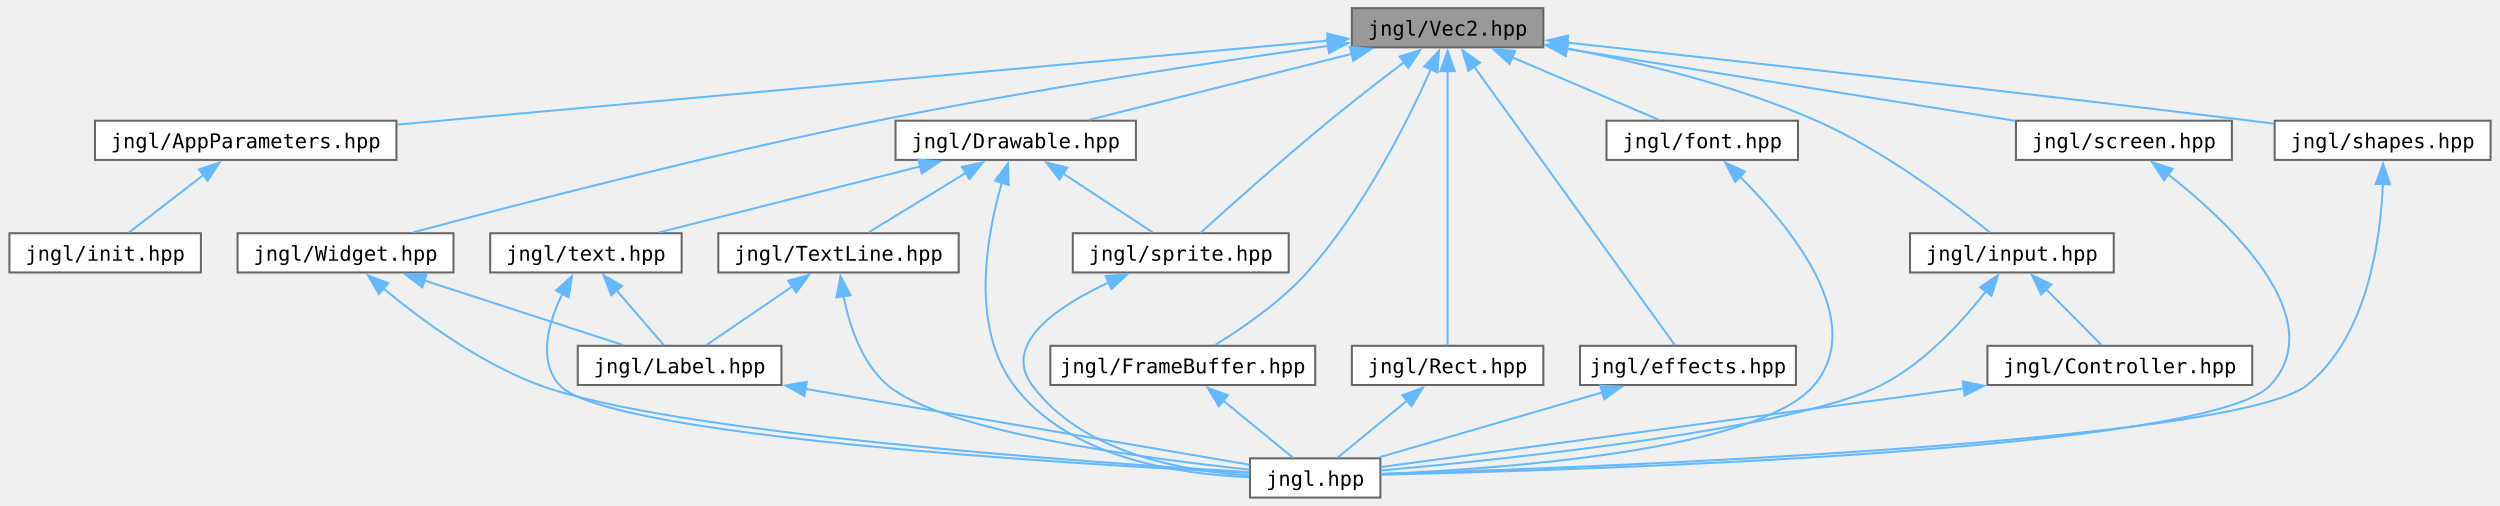
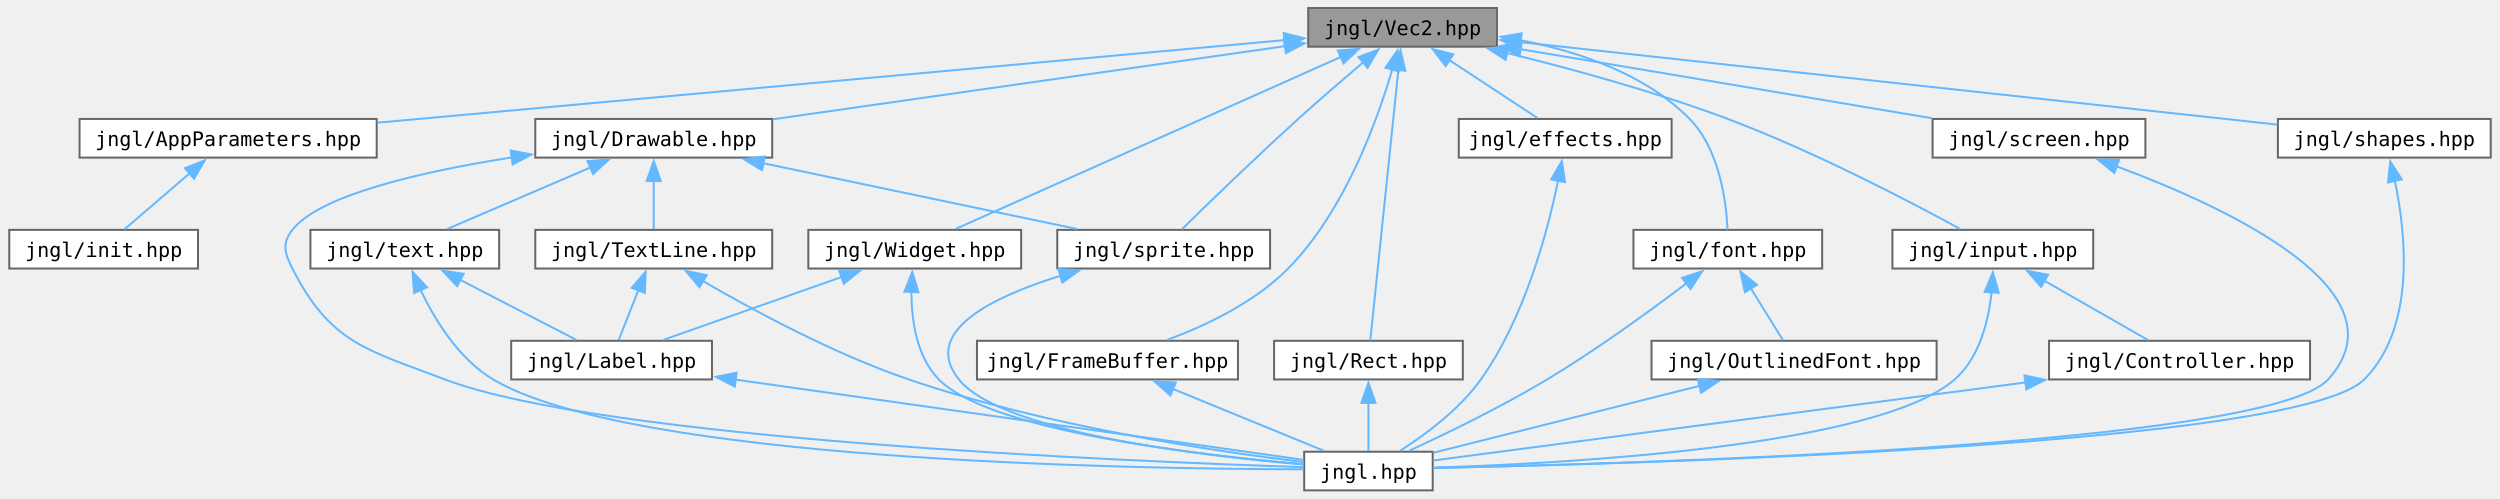
- <svg xmlns="http://www.w3.org/2000/svg" xmlns:xlink="http://www.w3.org/1999/xlink" width="1226pt" height="248pt" viewBox="0.00 0.00 1226.00 248.25">
+ <svg xmlns="http://www.w3.org/2000/svg" xmlns:xlink="http://www.w3.org/1999/xlink" width="1244pt" height="248pt" viewBox="0.00 0.00 1244.00 248.25">
  <g id="graph0" class="graph" transform="scale(1 1) rotate(0) translate(4 244.25)">
    <g id="Node000001" class="node">
      <g id="a_Node000001">
        <a xlink:title="Contains jngl::Vec2 class.">
-           <polygon fill="#999999" stroke="#666666" points="753,-240.25 659,-240.25 659,-221 753,-221 753,-240.25" />
-           <text text-anchor="middle" x="706" y="-226.75" font-family="ui-monospace,monospace" font-size="10.00">jngl/Vec2.hpp</text>
+           <polygon fill="#999999" stroke="#666666" points="741,-240.25 647,-240.25 647,-221 741,-221 741,-240.25" />
+           <text text-anchor="middle" x="694" y="-226.75" font-family="ui-monospace,monospace" font-size="10.00">jngl/Vec2.hpp</text>
        </a>
      </g>
    </g>
    <g id="Node000002" class="node">
      <g id="a_Node000002">
        <a xlink:href="AppParameters_8hpp.html" target="_top" xlink:title="Contains jngl::AppParameters struct.">
-           <polygon fill="white" stroke="#666666" points="190,-185 42,-185 42,-165.75 190,-165.75 190,-185" />
-           <text text-anchor="middle" x="116" y="-171.5" font-family="ui-monospace,monospace" font-size="10.00">jngl/AppParameters.hpp</text>
+           <polygon fill="white" stroke="#666666" points="183,-185 35,-185 35,-165.75 183,-165.75 183,-185" />
+           <text text-anchor="middle" x="109" y="-171.5" font-family="ui-monospace,monospace" font-size="10.00">jngl/AppParameters.hpp</text>
        </a>
      </g>
    </g>
    <g id="edge1_Node000001_Node000002" class="edge">
      <g id="a_edge1_Node000001_Node000002">
        <a xlink:title=" ">
-           <path fill="none" stroke="#63b8ff" d="M647.4,-224.34C539.37,-214.59 309.02,-193.8 190.24,-183.08" />
-           <polygon fill="#63b8ff" stroke="#63b8ff" points="646.93,-227.81 657.21,-225.22 647.56,-220.84 646.93,-227.81" />
+           <path fill="none" stroke="#63b8ff" d="M635.41,-224.29C528.33,-214.55 301.26,-193.88 183.43,-183.15" />
+           <polygon fill="#63b8ff" stroke="#63b8ff" points="634.84,-227.75 645.12,-225.18 635.47,-220.78 634.84,-227.75" />
        </a>
      </g>
    </g>
    <g id="Node000004" class="node">
      <g id="a_Node000004">
        <a xlink:href="Drawable_8hpp.html" target="_top" xlink:title="Contains jngl::Drawable class.">
-           <polygon fill="white" stroke="#666666" points="553,-185 435,-185 435,-165.75 553,-165.75 553,-185" />
-           <text text-anchor="middle" x="494" y="-171.5" font-family="ui-monospace,monospace" font-size="10.00">jngl/Drawable.hpp</text>
+           <polygon fill="white" stroke="#666666" points="380,-185 262,-185 262,-165.75 380,-165.75 380,-185" />
+           <text text-anchor="middle" x="321" y="-171.5" font-family="ui-monospace,monospace" font-size="10.00">jngl/Drawable.hpp</text>
        </a>
      </g>
    </g>
    <g id="edge3_Node000001_Node000004" class="edge">
      <g id="a_edge3_Node000001_Node000004">
        <a xlink:title=" ">
-           <path fill="none" stroke="#63b8ff" d="M659.01,-217.82C620.12,-208.05 565.68,-194.38 530.14,-185.45" />
-           <polygon fill="#63b8ff" stroke="#63b8ff" points="658.02,-221.18 668.57,-220.22 659.72,-214.39 658.02,-221.18" />
+           <path fill="none" stroke="#63b8ff" d="M635.59,-221.29C566.02,-211.35 450.47,-194.86 380.46,-184.86" />
+           <polygon fill="#63b8ff" stroke="#63b8ff" points="634.87,-224.72 645.26,-222.67 635.86,-217.79 634.87,-224.72" />
        </a>
      </g>
    </g>
    <g id="Node000008" class="node">
      <g id="a_Node000008">
        <a xlink:href="sprite_8hpp.html" target="_top" xlink:title="Contains jngl::Sprite class and related functions.">
          <polygon fill="white" stroke="#666666" points="628,-129.75 522,-129.75 522,-110.5 628,-110.5 628,-129.75" />
          <text text-anchor="middle" x="575" y="-116.25" font-family="ui-monospace,monospace" font-size="10.00">jngl/sprite.hpp</text>
        </a>
      </g>
    </g>
-     <g id="edge33_Node000001_Node000008" class="edge">
-       <g id="a_edge33_Node000001_Node000008">
-         <a xlink:title=" ">
-           <path fill="none" stroke="#63b8ff" d="M684.87,-213.87C673.76,-205.47 660,-194.85 648,-185 624.83,-165.98 598.59,-142.53 584.75,-130" />
-           <polygon fill="#63b8ff" stroke="#63b8ff" points="682.52,-216.49 692.62,-219.7 686.73,-210.89 682.52,-216.49" />
+     <g id="edge35_Node000001_Node000008" class="edge">
+       <g id="a_edge35_Node000001_Node000008">
+         <a xlink:title=" ">
+           <path fill="none" stroke="#63b8ff" d="M674.46,-213.28C664.62,-204.93 652.56,-194.56 642,-185 620.79,-165.81 596.68,-142.42 583.96,-129.96" />
+           <polygon fill="#63b8ff" stroke="#63b8ff" points="672.04,-215.81 681.94,-219.58 676.55,-210.46 672.04,-215.81" />
        </a>
      </g>
    </g>
    <g id="Node000010" class="node">
      <g id="a_Node000010">
        <a xlink:href="FrameBuffer_8hpp.html" target="_top" xlink:title="Contains jngl::FrameBuffer class.">
-           <polygon fill="white" stroke="#666666" points="641,-74.5 511,-74.5 511,-55.25 641,-55.25 641,-74.5" />
-           <text text-anchor="middle" x="576" y="-61" font-family="ui-monospace,monospace" font-size="10.00">jngl/FrameBuffer.hpp</text>
+           <polygon fill="white" stroke="#666666" points="612,-74.5 482,-74.5 482,-55.25 612,-55.25 612,-74.5" />
+           <text text-anchor="middle" x="547" y="-61" font-family="ui-monospace,monospace" font-size="10.00">jngl/FrameBuffer.hpp</text>
        </a>
      </g>
    </g>
    <g id="edge14_Node000001_Node000010" class="edge">
      <g id="a_edge14_Node000001_Node000010">
        <a xlink:title=" ">
-           <path fill="none" stroke="#63b8ff" d="M697.93,-210.47C686.78,-185.54 664.86,-141.5 637,-110.5 623.84,-95.86 605.16,-83.06 591.95,-74.96" />
-           <polygon fill="#63b8ff" stroke="#63b8ff" points="694.59,-211.59 701.79,-219.36 701.02,-208.8 694.59,-211.59" />
+           <path fill="none" stroke="#63b8ff" d="M688.88,-209.73C681.36,-183.96 665.08,-138.98 637,-110.5 620.35,-93.61 595.99,-82.07 576.81,-74.97" />
+           <polygon fill="#63b8ff" stroke="#63b8ff" points="685.46,-210.5 691.48,-219.22 692.22,-208.65 685.46,-210.5" />
        </a>
      </g>
    </g>
    <g id="Node000011" class="node">
      <g id="a_Node000011">
        <a xlink:href="Rect_8hpp.html" target="_top" xlink:title="Contains jngl::Rect class.">
-           <polygon fill="white" stroke="#666666" points="753,-74.5 659,-74.5 659,-55.25 753,-55.25 753,-74.5" />
-           <text text-anchor="middle" x="706" y="-61" font-family="ui-monospace,monospace" font-size="10.00">jngl/Rect.hpp</text>
+           <polygon fill="white" stroke="#666666" points="724,-74.5 630,-74.5 630,-55.25 724,-55.25 724,-74.5" />
+           <text text-anchor="middle" x="677" y="-61" font-family="ui-monospace,monospace" font-size="10.00">jngl/Rect.hpp</text>
        </a>
      </g>
    </g>
    <g id="edge16_Node000001_Node000011" class="edge">
      <g id="a_edge16_Node000001_Node000011">
        <a xlink:title=" ">
-           <path fill="none" stroke="#63b8ff" d="M706,-209.47C706,-173.61 706,-100.1 706,-74.72" />
-           <polygon fill="#63b8ff" stroke="#63b8ff" points="702.5,-209.31 706,-219.31 709.5,-209.31 702.5,-209.31" />
+           <path fill="none" stroke="#63b8ff" d="M691.91,-209.47C688.18,-173.61 680.55,-100.1 677.92,-74.72" />
+           <polygon fill="#63b8ff" stroke="#63b8ff" points="688.42,-209.73 692.93,-219.32 695.38,-209.01 688.42,-209.73" />
        </a>
      </g>
    </g>
    <g id="Node000012" class="node">
      <g id="a_Node000012">
        <a xlink:href="Widget_8hpp.html" target="_top" xlink:title="Contains jngl::Container class.">
-           <polygon fill="white" stroke="#666666" points="218,-129.75 112,-129.75 112,-110.5 218,-110.5 218,-129.75" />
-           <text text-anchor="middle" x="165" y="-116.25" font-family="ui-monospace,monospace" font-size="10.00">jngl/Widget.hpp</text>
+           <polygon fill="white" stroke="#666666" points="504,-129.75 398,-129.75 398,-110.5 504,-110.5 504,-129.75" />
+           <text text-anchor="middle" x="451" y="-116.25" font-family="ui-monospace,monospace" font-size="10.00">jngl/Widget.hpp</text>
        </a>
      </g>
    </g>
    <g id="edge18_Node000001_Node000012" class="edge">
      <g id="a_edge18_Node000001_Node000012">
        <a xlink:title=" ">
-           <path fill="none" stroke="#63b8ff" d="M647.45,-221.72C590.62,-213.71 502.07,-200.34 426,-185 343.46,-168.35 247.56,-143.43 198.18,-130.17" />
-           <polygon fill="#63b8ff" stroke="#63b8ff" points="646.84,-225.17 657.22,-223.09 647.81,-218.24 646.84,-225.17" />
+           <path fill="none" stroke="#63b8ff" d="M663.45,-215.98C613.13,-193.52 514.13,-149.31 471.41,-130.24" />
+           <polygon fill="#63b8ff" stroke="#63b8ff" points="661.76,-219.06 672.32,-219.94 664.61,-212.67 661.76,-219.06" />
        </a>
      </g>
    </g>
    <g id="Node000013" class="node">
      <g id="a_Node000013">
        <a xlink:href="effects_8hpp.html" target="_top" xlink:title="Effects that can be applied to jngl::Widget.">
-           <polygon fill="white" stroke="#666666" points="877,-74.5 771,-74.5 771,-55.25 877,-55.25 877,-74.5" />
-           <text text-anchor="middle" x="824" y="-61" font-family="ui-monospace,monospace" font-size="10.00">jngl/effects.hpp</text>
+           <polygon fill="white" stroke="#666666" points="828,-185 722,-185 722,-165.75 828,-165.75 828,-185" />
+           <text text-anchor="middle" x="775" y="-171.5" font-family="ui-monospace,monospace" font-size="10.00">jngl/effects.hpp</text>
        </a>
      </g>
    </g>
    <g id="edge21_Node000001_Node000013" class="edge">
      <g id="a_edge21_Node000001_Node000013">
        <a xlink:title=" ">
-           <path fill="none" stroke="#63b8ff" d="M718.86,-211.77C744.03,-176.86 798.94,-100.66 817.62,-74.72" />
-           <polygon fill="#63b8ff" stroke="#63b8ff" points="716.24,-209.43 713.23,-219.59 721.91,-213.53 716.24,-209.43" />
+           <path fill="none" stroke="#63b8ff" d="M717.34,-214.28C731.54,-204.95 749.19,-193.35 761.19,-185.45" />
+           <polygon fill="#63b8ff" stroke="#63b8ff" points="715.44,-211.34 709.01,-219.76 719.28,-217.19 715.44,-211.34" />
        </a>
      </g>
    </g>
    <g id="Node000014" class="node">
      <g id="a_Node000014">
        <a xlink:href="font_8hpp.html" target="_top" xlink:title="Contains jngl::Font class and related functions.">
-           <polygon fill="white" stroke="#666666" points="878,-185 784,-185 784,-165.75 878,-165.75 878,-185" />
-           <text text-anchor="middle" x="831" y="-171.5" font-family="ui-monospace,monospace" font-size="10.00">jngl/font.hpp</text>
+           <polygon fill="white" stroke="#666666" points="903,-129.75 809,-129.75 809,-110.5 903,-110.5 903,-129.75" />
+           <text text-anchor="middle" x="856" y="-116.25" font-family="ui-monospace,monospace" font-size="10.00">jngl/font.hpp</text>
        </a>
      </g>
    </g>
    <g id="edge23_Node000001_Node000014" class="edge">
      <g id="a_edge23_Node000001_Node000014">
        <a xlink:title=" ">
-           <path fill="none" stroke="#63b8ff" d="M737.63,-216.15C760.18,-206.54 789.9,-193.88 809.69,-185.45" />
-           <polygon fill="#63b8ff" stroke="#63b8ff" points="736.43,-212.86 728.6,-220 739.17,-219.3 736.43,-212.86" />
-         </a>
-       </g>
-     </g>
-     <g id="Node000015" class="node">
-       <g id="a_Node000015">
+           <path fill="none" stroke="#63b8ff" d="M752.64,-224.22C781.53,-218.67 814.83,-207.47 837,-185 851.95,-169.85 855.23,-143.48 855.88,-129.84" />
+           <polygon fill="#63b8ff" stroke="#63b8ff" points="752.16,-220.76 742.9,-225.9 753.35,-227.65 752.16,-220.76" />
+         </a>
+       </g>
+     </g>
+     <g id="Node000016" class="node">
+       <g id="a_Node000016">
        <a xlink:href="input_8hpp.html" target="_top" xlink:title="Input related functions.">
-           <polygon fill="white" stroke="#666666" points="1033,-129.75 933,-129.75 933,-110.5 1033,-110.5 1033,-129.75" />
-           <text text-anchor="middle" x="983" y="-116.25" font-family="ui-monospace,monospace" font-size="10.00">jngl/input.hpp</text>
-         </a>
-       </g>
-     </g>
-     <g id="edge25_Node000001_Node000015" class="edge">
-       <g id="a_edge25_Node000001_Node000015">
-         <a xlink:title=" ">
-           <path fill="none" stroke="#63b8ff" d="M764.1,-220.59C800.45,-213.66 847.67,-202.3 887,-185 920.53,-170.25 955.18,-143.95 972.21,-130.15" />
-           <polygon fill="#63b8ff" stroke="#63b8ff" points="763.88,-217.07 754.68,-222.32 765.15,-223.95 763.88,-217.07" />
-         </a>
-       </g>
-     </g>
-     <g id="Node000017" class="node">
-       <g id="a_Node000017">
-         <a xlink:href="screen_8hpp.html" target="_top" xlink:title=" ">
-           <polygon fill="white" stroke="#666666" points="1091,-185 985,-185 985,-165.75 1091,-165.75 1091,-185" />
-           <text text-anchor="middle" x="1038" y="-171.5" font-family="ui-monospace,monospace" font-size="10.00">jngl/screen.hpp</text>
-         </a>
-       </g>
-     </g>
-     <g id="edge29_Node000001_Node000017" class="edge">
-       <g id="a_edge29_Node000001_Node000017">
-         <a xlink:title=" ">
-           <path fill="none" stroke="#63b8ff" d="M764.41,-220.26C826.66,-210.27 924.38,-194.6 984.63,-184.94" />
-           <polygon fill="#63b8ff" stroke="#63b8ff" points="764.03,-216.77 754.71,-221.81 765.14,-223.68 764.03,-216.77" />
+           <polygon fill="white" stroke="#666666" points="1038,-129.75 938,-129.75 938,-110.5 1038,-110.5 1038,-129.75" />
+           <text text-anchor="middle" x="988" y="-116.25" font-family="ui-monospace,monospace" font-size="10.00">jngl/input.hpp</text>
+         </a>
+       </g>
+     </g>
+     <g id="edge27_Node000001_Node000016" class="edge">
+       <g id="a_edge27_Node000001_Node000016">
+         <a xlink:title=" ">
+           <path fill="none" stroke="#63b8ff" d="M745.88,-217.89C778.05,-209.99 819.97,-198.55 856,-185 899.13,-168.78 947.26,-143.56 971.76,-130.18" />
+           <polygon fill="#63b8ff" stroke="#63b8ff" points="745.3,-214.43 736.4,-220.18 746.94,-221.23 745.3,-214.43" />
        </a>
      </g>
    </g>
    <g id="Node000018" class="node">
      <g id="a_Node000018">
-         <a xlink:href="shapes_8hpp.html" target="_top" xlink:title="Functions for drawing shapes.">
-           <polygon fill="white" stroke="#666666" points="1218,-185 1112,-185 1112,-165.75 1218,-165.75 1218,-185" />
-           <text text-anchor="middle" x="1165" y="-171.5" font-family="ui-monospace,monospace" font-size="10.00">jngl/shapes.hpp</text>
+         <a xlink:href="screen_8hpp.html" target="_top" xlink:title=" ">
+           <polygon fill="white" stroke="#666666" points="1064,-185 958,-185 958,-165.75 1064,-165.75 1064,-185" />
+           <text text-anchor="middle" x="1011" y="-171.5" font-family="ui-monospace,monospace" font-size="10.00">jngl/screen.hpp</text>
        </a>
      </g>
    </g>
    <g id="edge31_Node000001_Node000018" class="edge">
      <g id="a_edge31_Node000001_Node000018">
        <a xlink:title=" ">
-           <path fill="none" stroke="#63b8ff" d="M764.7,-223.33C841.72,-214.99 981.07,-199.62 1100,-185 1103.84,-184.53 1107.81,-184.03 1111.8,-183.52" />
-           <polygon fill="#63b8ff" stroke="#63b8ff" points="764.41,-219.84 754.85,-224.4 765.16,-226.8 764.41,-219.84" />
+           <path fill="none" stroke="#63b8ff" d="M752.77,-219.75C811.48,-209.89 900.93,-194.86 957.65,-185.34" />
+           <polygon fill="#63b8ff" stroke="#63b8ff" points="752.23,-216.29 742.95,-221.4 753.39,-223.2 752.23,-216.29" />
+         </a>
+       </g>
+     </g>
+     <g id="Node000019" class="node">
+       <g id="a_Node000019">
+         <a xlink:href="shapes_8hpp.html" target="_top" xlink:title="Functions for drawing shapes.">
+           <polygon fill="white" stroke="#666666" points="1236,-185 1130,-185 1130,-165.75 1236,-165.75 1236,-185" />
+           <text text-anchor="middle" x="1183" y="-171.5" font-family="ui-monospace,monospace" font-size="10.00">jngl/shapes.hpp</text>
+         </a>
+       </g>
+     </g>
+     <g id="edge33_Node000001_Node000019" class="edge">
+       <g id="a_edge33_Node000001_Node000019">
+         <a xlink:title=" ">
+           <path fill="none" stroke="#63b8ff" d="M752.55,-223.25C848.42,-212.81 1037.44,-192.23 1129.75,-182.17" />
+           <polygon fill="#63b8ff" stroke="#63b8ff" points="752.4,-219.74 742.84,-224.31 753.16,-226.7 752.4,-219.74" />
        </a>
      </g>
    </g>
    <g id="Node000003" class="node">
      <g id="a_Node000003">
        <a xlink:href="init_8hpp.html" target="_top" xlink:title="Include this file only once, as it defines the main function.">
          <polygon fill="white" stroke="#666666" points="94,-129.75 0,-129.75 0,-110.5 94,-110.5 94,-129.75" />
          <text text-anchor="middle" x="47" y="-116.25" font-family="ui-monospace,monospace" font-size="10.00">jngl/init.hpp</text>
        </a>
      </g>
    </g>
    <g id="edge2_Node000002_Node000003" class="edge">
      <g id="a_edge2_Node000002_Node000003">
        <a xlink:title=" ">
-           <path fill="none" stroke="#63b8ff" d="M95.35,-158.44C83.3,-149.14 68.55,-137.76 58.53,-130.02" />
-           <polygon fill="#63b8ff" stroke="#63b8ff" points="93.04,-161.08 103.1,-164.42 97.32,-155.54 93.04,-161.08" />
+           <path fill="none" stroke="#63b8ff" d="M89.8,-157.89C79.1,-148.69 66.19,-137.6 57.36,-130.02" />
+           <polygon fill="#63b8ff" stroke="#63b8ff" points="87.47,-160.5 97.33,-164.36 92.03,-155.19 87.47,-160.5" />
        </a>
      </g>
    </g>
    <g id="Node000005" class="node">
      <g id="a_Node000005">
        <a xlink:href="jngl_8hpp.html" target="_top" xlink:title="Includes all JNGL headers except for init.hpp.">
-           <polygon fill="white" stroke="#666666" points="673,-19.25 609,-19.25 609,0 673,0 673,-19.25" />
-           <text text-anchor="middle" x="641" y="-5.75" font-family="ui-monospace,monospace" font-size="10.00">jngl.hpp</text>
+           <polygon fill="white" stroke="#666666" points="709,-19.25 645,-19.25 645,0 709,0 709,-19.25" />
+           <text text-anchor="middle" x="677" y="-5.75" font-family="ui-monospace,monospace" font-size="10.00">jngl.hpp</text>
        </a>
      </g>
    </g>
    <g id="edge4_Node000004_Node000005" class="edge">
      <g id="a_edge4_Node000004_Node000005">
        <a xlink:title=" ">
-           <path fill="none" stroke="#63b8ff" d="M487.21,-154.63C479.76,-129.02 471.48,-84.21 493,-55.25 519.49,-19.6 573.58,-11.39 608.52,-10.05" />
-           <polygon fill="#63b8ff" stroke="#63b8ff" points="483.84,-155.59 490.21,-164.06 490.51,-153.47 483.84,-155.59" />
+           <path fill="none" stroke="#63b8ff" d="M250.52,-165.87C206.13,-158.89 154.72,-147.28 141,-129.75 135.73,-123.01 137.12,-118.12 141,-110.5 159.95,-73.29 177.96,-70.06 217,-55.25 295.58,-25.43 553.61,-14.53 644.76,-11.56" />
+           <polygon fill="#63b8ff" stroke="#63b8ff" points="249.72,-169.29 260.13,-167.31 250.76,-162.36 249.72,-169.29" />
        </a>
      </g>
    </g>
    <g id="Node000006" class="node">
      <g id="a_Node000006">
        <a xlink:href="TextLine_8hpp.html" target="_top" xlink:title="Contains jngl::TextLine class.">
-           <polygon fill="white" stroke="#666666" points="466,-129.75 348,-129.75 348,-110.5 466,-110.5 466,-129.75" />
-           <text text-anchor="middle" x="407" y="-116.25" font-family="ui-monospace,monospace" font-size="10.00">jngl/TextLine.hpp</text>
+           <polygon fill="white" stroke="#666666" points="380,-129.75 262,-129.75 262,-110.5 380,-110.5 380,-129.75" />
+           <text text-anchor="middle" x="321" y="-116.25" font-family="ui-monospace,monospace" font-size="10.00">jngl/TextLine.hpp</text>
        </a>
      </g>
    </g>
    <g id="edge5_Node000004_Node000006" class="edge">
      <g id="a_edge5_Node000004_Node000006">
        <a xlink:title=" ">
-           <path fill="none" stroke="#63b8ff" d="M469.82,-159.57C454.42,-150.15 434.98,-138.25 421.83,-130.2" />
-           <polygon fill="#63b8ff" stroke="#63b8ff" points="467.59,-162.32 477.95,-164.55 471.25,-156.35 467.59,-162.32" />
+           <path fill="none" stroke="#63b8ff" d="M321,-154.13C321,-145.84 321,-136.67 321,-130.11" />
+           <polygon fill="#63b8ff" stroke="#63b8ff" points="317.5,-154.07 321,-164.07 324.5,-154.07 317.5,-154.07" />
        </a>
      </g>
    </g>
    <g id="edge9_Node000004_Node000008" class="edge">
      <g id="a_edge9_Node000004_Node000008">
        <a xlink:title=" ">
-           <path fill="none" stroke="#63b8ff" d="M517.34,-159.03C531.54,-149.7 549.19,-138.1 561.19,-130.2" />
-           <polygon fill="#63b8ff" stroke="#63b8ff" points="515.44,-156.09 509.01,-164.51 519.28,-161.94 515.44,-156.09" />
+           <path fill="none" stroke="#63b8ff" d="M375.51,-162.95C422.25,-153.15 488.67,-139.22 531.8,-130.18" />
+           <polygon fill="#63b8ff" stroke="#63b8ff" points="374.93,-159.49 365.86,-164.97 376.36,-166.34 374.93,-159.49" />
        </a>
      </g>
    </g>
    <g id="Node000009" class="node">
      <g id="a_Node000009">
        <a xlink:href="text_8hpp.html" target="_top" xlink:title=" ">
-           <polygon fill="white" stroke="#666666" points="330,-129.75 236,-129.75 236,-110.5 330,-110.5 330,-129.75" />
-           <text text-anchor="middle" x="283" y="-116.25" font-family="ui-monospace,monospace" font-size="10.00">jngl/text.hpp</text>
+           <polygon fill="white" stroke="#666666" points="244,-129.75 150,-129.75 150,-110.5 244,-110.5 244,-129.75" />
+           <text text-anchor="middle" x="197" y="-116.25" font-family="ui-monospace,monospace" font-size="10.00">jngl/text.hpp</text>
        </a>
      </g>
    </g>
    <g id="edge11_Node000004_Node000009" class="edge">
      <g id="a_edge11_Node000004_Node000009">
        <a xlink:title=" ">
-           <path fill="none" stroke="#63b8ff" d="M447.23,-162.57C408.53,-152.8 354.35,-139.13 318.97,-130.2" />
-           <polygon fill="#63b8ff" stroke="#63b8ff" points="446.19,-165.92 456.74,-164.97 447.9,-159.13 446.19,-165.92" />
+           <path fill="none" stroke="#63b8ff" d="M289.63,-160.9C267.25,-151.29 237.77,-138.63 218.14,-130.2" />
+           <polygon fill="#63b8ff" stroke="#63b8ff" points="288,-164.01 298.57,-164.74 290.77,-157.58 288,-164.01" />
        </a>
      </g>
    </g>
    <g id="edge6_Node000006_Node000005" class="edge">
      <g id="a_edge6_Node000006_Node000005">
        <a xlink:title=" ">
-           <path fill="none" stroke="#63b8ff" d="M409.43,-99.03C412.23,-84.75 418.22,-66.24 431,-55.25 457.35,-32.58 556.76,-19.26 608.8,-13.69" />
-           <polygon fill="#63b8ff" stroke="#63b8ff" points="406.01,-98.27 407.94,-108.69 412.93,-99.34 406.01,-98.27" />
+           <path fill="none" stroke="#63b8ff" d="M345.36,-104.33C370.3,-89.81 410.6,-68.03 448,-55.25 516.03,-32 599.82,-19.54 644.8,-14.08" />
+           <polygon fill="#63b8ff" stroke="#63b8ff" points="343.79,-101.19 336.97,-109.3 347.36,-107.22 343.79,-101.19" />
        </a>
      </g>
    </g>
    <g id="Node000007" class="node">
      <g id="a_Node000007">
        <a xlink:href="Label_8hpp.html" target="_top" xlink:title="Contains jngl::Label class.">
-           <polygon fill="white" stroke="#666666" points="379,-74.5 279,-74.5 279,-55.25 379,-55.25 379,-74.5" />
-           <text text-anchor="middle" x="329" y="-61" font-family="ui-monospace,monospace" font-size="10.00">jngl/Label.hpp</text>
+           <polygon fill="white" stroke="#666666" points="350,-74.5 250,-74.5 250,-55.25 350,-55.25 350,-74.5" />
+           <text text-anchor="middle" x="300" y="-61" font-family="ui-monospace,monospace" font-size="10.00">jngl/Label.hpp</text>
        </a>
      </g>
    </g>
    <g id="edge7_Node000006_Node000007" class="edge">
      <g id="a_edge7_Node000006_Node000007">
        <a xlink:title=" ">
-           <path fill="none" stroke="#63b8ff" d="M384.53,-103.78C370.85,-94.45 353.86,-82.85 342.3,-74.95" />
-           <polygon fill="#63b8ff" stroke="#63b8ff" points="382.29,-106.49 392.52,-109.24 386.23,-100.71 382.29,-106.49" />
+           <path fill="none" stroke="#63b8ff" d="M313.36,-99.75C310,-91.24 306.22,-81.65 303.54,-74.86" />
+           <polygon fill="#63b8ff" stroke="#63b8ff" points="310.05,-100.91 316.98,-108.92 316.56,-98.34 310.05,-100.91" />
        </a>
      </g>
    </g>
    <g id="edge8_Node000007_Node000005" class="edge">
      <g id="a_edge8_Node000007_Node000005">
        <a xlink:title=" ">
-           <path fill="none" stroke="#63b8ff" d="M390.48,-53.38C456.04,-42.19 557.35,-24.9 608.74,-16.13" />
-           <polygon fill="#63b8ff" stroke="#63b8ff" points="390.24,-49.87 380.97,-55.01 391.41,-56.77 390.24,-49.87" />
+           <path fill="none" stroke="#63b8ff" d="M361.47,-55.19C442.38,-43.76 581.69,-24.09 644.56,-15.21" />
+           <polygon fill="#63b8ff" stroke="#63b8ff" points="361.36,-51.67 351.95,-56.54 362.34,-58.6 361.36,-51.67" />
        </a>
      </g>
    </g>
    <g id="edge10_Node000008_Node000005" class="edge">
      <g id="a_edge10_Node000008_Node000005">
        <a xlink:title=" ">
-           <path fill="none" stroke="#63b8ff" d="M539.86,-105.7C514.52,-93.94 487.17,-75.58 502,-55.25 526.27,-21.97 575.73,-12.96 608.63,-10.82" />
-           <polygon fill="#63b8ff" stroke="#63b8ff" points="538.16,-108.77 548.72,-109.57 540.96,-102.36 538.16,-108.77" />
+           <path fill="none" stroke="#63b8ff" d="M523.58,-106.88C489.38,-96.27 453.97,-78.9 473,-55.25 494.2,-28.91 592.78,-17.27 644.74,-12.88" />
+           <polygon fill="#63b8ff" stroke="#63b8ff" points="522.54,-110.23 533.12,-109.67 524.5,-103.51 522.54,-110.23" />
        </a>
      </g>
    </g>
    <g id="edge12_Node000009_Node000005" class="edge">
      <g id="a_edge12_Node000009_Node000005">
        <a xlink:title=" ">
-           <path fill="none" stroke="#63b8ff" d="M271.45,-100.03C264.62,-86.03 259.22,-67.41 270,-55.25 292.33,-30.07 522.2,-16.39 608.5,-12.11" />
-           <polygon fill="#63b8ff" stroke="#63b8ff" points="268.34,-101.65 276.22,-108.73 274.48,-98.28 268.34,-101.65" />
+           <path fill="none" stroke="#63b8ff" d="M204.7,-100.1C211.79,-85.23 223.83,-65.42 241,-55.25 309.25,-14.82 555.54,-10.65 644.59,-10.49" />
+           <polygon fill="#63b8ff" stroke="#63b8ff" points="201.66,-98.32 200.84,-108.89 208.07,-101.14 201.66,-98.32" />
        </a>
      </g>
    </g>
    <g id="edge13_Node000009_Node000007" class="edge">
      <g id="a_edge13_Node000009_Node000007">
        <a xlink:title=" ">
-           <path fill="none" stroke="#63b8ff" d="M298,-101.76C305.76,-92.78 314.9,-82.2 321.24,-74.86" />
-           <polygon fill="#63b8ff" stroke="#63b8ff" points="295.47,-99.33 291.59,-109.19 300.77,-103.91 295.47,-99.33" />
+           <path fill="none" stroke="#63b8ff" d="M224.59,-104.86C242.98,-95.36 266.58,-83.15 282.44,-74.95" />
+           <polygon fill="#63b8ff" stroke="#63b8ff" points="223.09,-101.7 215.82,-109.4 226.31,-107.91 223.09,-101.7" />
        </a>
      </g>
    </g>
    <g id="edge15_Node000010_Node000005" class="edge">
      <g id="a_edge15_Node000010_Node000005">
        <a xlink:title=" ">
-           <path fill="none" stroke="#63b8ff" d="M595.79,-47.66C607.08,-38.42 620.79,-27.18 630.14,-19.52" />
-           <polygon fill="#63b8ff" stroke="#63b8ff" points="593.71,-44.84 588.2,-53.88 598.15,-50.25 593.71,-44.84" />
+           <path fill="none" stroke="#63b8ff" d="M579.57,-50.53C603.07,-40.91 634.17,-28.17 654.84,-19.7" />
+           <polygon fill="#63b8ff" stroke="#63b8ff" points="578.38,-47.24 570.45,-54.27 581.03,-53.72 578.38,-47.24" />
        </a>
      </g>
    </g>
    <g id="edge17_Node000011_Node000005" class="edge">
      <g id="a_edge17_Node000011_Node000005">
        <a xlink:title=" ">
-           <path fill="none" stroke="#63b8ff" d="M686.21,-47.66C674.92,-38.42 661.21,-27.18 651.86,-19.52" />
-           <polygon fill="#63b8ff" stroke="#63b8ff" points="683.85,-50.25 693.8,-53.88 688.29,-44.84 683.85,-50.25" />
+           <path fill="none" stroke="#63b8ff" d="M677,-43.63C677,-35.34 677,-26.17 677,-19.61" />
+           <polygon fill="#63b8ff" stroke="#63b8ff" points="673.5,-43.57 677,-53.57 680.5,-43.57 673.5,-43.57" />
        </a>
      </g>
    </g>
    <g id="edge19_Node000012_Node000005" class="edge">
      <g id="a_edge19_Node000012_Node000005">
        <a xlink:title=" ">
-           <path fill="none" stroke="#63b8ff" d="M183.32,-102.87C201.43,-87.79 230.63,-66.11 260,-55.25 323.87,-31.63 528.82,-17.27 608.7,-12.45" />
-           <polygon fill="#63b8ff" stroke="#63b8ff" points="181.39,-99.91 176.06,-109.07 185.94,-105.23 181.39,-99.91" />
+           <path fill="none" stroke="#63b8ff" d="M449.35,-98.88C449.36,-84.8 451.87,-66.6 463,-55.25 487.91,-29.84 591.13,-17.71 644.58,-13.04" />
+           <polygon fill="#63b8ff" stroke="#63b8ff" points="445.85,-98.98 449.8,-108.82 452.84,-98.67 445.85,-98.98" />
        </a>
      </g>
    </g>
    <g id="edge20_Node000012_Node000007" class="edge">
      <g id="a_edge20_Node000012_Node000007">
        <a xlink:title=" ">
-           <path fill="none" stroke="#63b8ff" d="M203.7,-106.56C233.59,-96.85 274.25,-83.65 301.04,-74.95" />
-           <polygon fill="#63b8ff" stroke="#63b8ff" points="202.69,-103.21 194.26,-109.62 204.85,-109.87 202.69,-103.21" />
+           <path fill="none" stroke="#63b8ff" d="M414.64,-106.3C387.19,-96.62 350.19,-83.57 325.74,-74.95" />
+           <polygon fill="#63b8ff" stroke="#63b8ff" points="413.36,-109.56 423.96,-109.59 415.69,-102.96 413.36,-109.56" />
        </a>
      </g>
    </g>
    <g id="edge22_Node000013_Node000005" class="edge">
      <g id="a_edge22_Node000013_Node000005">
        <a xlink:title=" ">
-           <path fill="none" stroke="#63b8ff" d="M782.13,-51.69C748.66,-41.95 702.48,-28.52 672.2,-19.7" />
-           <polygon fill="#63b8ff" stroke="#63b8ff" points="780.92,-54.99 791.5,-54.42 782.88,-48.26 780.92,-54.99" />
+           <path fill="none" stroke="#63b8ff" d="M771.47,-154.25C766.31,-129.2 754.87,-85.98 733,-55.25 722.33,-40.26 705.28,-27.69 692.8,-19.75" />
+           <polygon fill="#63b8ff" stroke="#63b8ff" points="768.02,-154.87 773.33,-164.04 774.9,-153.56 768.02,-154.87" />
        </a>
      </g>
    </g>
    <g id="edge24_Node000014_Node000005" class="edge">
      <g id="a_edge24_Node000014_Node000005">
        <a xlink:title=" ">
-           <path fill="none" stroke="#63b8ff" d="M849.32,-157.72C874.11,-133.19 912.37,-86.86 886,-55.25 859.27,-23.21 733.59,-14.12 673.35,-11.58" />
-           <polygon fill="#63b8ff" stroke="#63b8ff" points="847.16,-154.95 842.34,-164.38 851.99,-160.01 847.16,-154.95" />
+           <path fill="none" stroke="#63b8ff" d="M835.53,-103.23C817.67,-89.7 790.81,-70.15 766,-55.25 743.18,-41.54 715.61,-28.18 697.26,-19.7" />
+           <polygon fill="#63b8ff" stroke="#63b8ff" points="833.18,-105.84 843.25,-109.14 837.43,-100.28 833.18,-105.84" />
+         </a>
+       </g>
+     </g>
+     <g id="Node000015" class="node">
+       <g id="a_Node000015">
+         <a xlink:href="OutlinedFont_8hpp.html" target="_top" xlink:title="Contains jngl::OutlinedFont class.">
+           <polygon fill="white" stroke="#666666" points="960,-74.5 818,-74.5 818,-55.25 960,-55.25 960,-74.5" />
+           <text text-anchor="middle" x="889" y="-61" font-family="ui-monospace,monospace" font-size="10.00">jngl/OutlinedFont.hpp</text>
+         </a>
+       </g>
+     </g>
+     <g id="edge25_Node000014_Node000015" class="edge">
+       <g id="a_edge25_Node000014_Node000015">
+         <a xlink:title=" ">
+           <path fill="none" stroke="#63b8ff" d="M867.47,-100.62C872.88,-91.89 879.08,-81.89 883.43,-74.86" />
+           <polygon fill="#63b8ff" stroke="#63b8ff" points="864.54,-98.7 862.25,-109.05 870.49,-102.39 864.54,-98.7" />
        </a>
      </g>
    </g>
    <g id="edge26_Node000015_Node000005" class="edge">
      <g id="a_edge26_Node000015_Node000005">
        <a xlink:title=" ">
-           <path fill="none" stroke="#63b8ff" d="M970.22,-101.18C958.62,-86.34 940.13,-66.03 919,-55.25 876.44,-33.53 736.75,-18.96 673.11,-13.29" />
-           <polygon fill="#63b8ff" stroke="#63b8ff" points="967.4,-103.26 976.19,-109.17 973.01,-99.07 967.4,-103.26" />
-         </a>
-       </g>
-     </g>
-     <g id="Node000016" class="node">
-       <g id="a_Node000016">
-         <a xlink:href="Controller_8hpp.html" target="_top" xlink:title="Contains jngl::Controller class.">
-           <polygon fill="white" stroke="#666666" points="1101,-74.5 971,-74.5 971,-55.25 1101,-55.25 1101,-74.5" />
-           <text text-anchor="middle" x="1036" y="-61" font-family="ui-monospace,monospace" font-size="10.00">jngl/Controller.hpp</text>
-         </a>
-       </g>
-     </g>
-     <g id="edge27_Node000015_Node000016" class="edge">
-       <g id="a_edge27_Node000015_Node000016">
-         <a xlink:title=" ">
-           <path fill="none" stroke="#63b8ff" d="M999.72,-102.32C1008.78,-93.23 1019.6,-82.35 1027.06,-74.86" />
-           <polygon fill="#63b8ff" stroke="#63b8ff" points="997.39,-99.7 992.82,-109.26 1002.35,-104.64 997.39,-99.7" />
+           <path fill="none" stroke="#63b8ff" d="M841.88,-52.04C801.58,-41.92 744.64,-27.61 709.31,-18.74" />
+           <polygon fill="#63b8ff" stroke="#63b8ff" points="841.02,-55.43 851.57,-54.47 842.72,-48.64 841.02,-55.43" />
        </a>
      </g>
    </g>
    <g id="edge28_Node000016_Node000005" class="edge">
      <g id="a_edge28_Node000016_Node000005">
        <a xlink:title=" ">
-           <path fill="none" stroke="#63b8ff" d="M959.4,-53.55C872.6,-41.85 735.17,-23.32 673.19,-14.97" />
-           <polygon fill="#63b8ff" stroke="#63b8ff" points="958.9,-57.01 969.27,-54.88 959.83,-50.07 958.9,-57.01" />
+           <path fill="none" stroke="#63b8ff" d="M987.43,-98.92C985.9,-84.6 981.41,-66.07 969,-55.25 930.72,-21.9 776.98,-13.44 709.28,-11.32" />
+           <polygon fill="#63b8ff" stroke="#63b8ff" points="983.92,-98.86 988.05,-108.62 990.91,-98.41 983.92,-98.86" />
+         </a>
+       </g>
+     </g>
+     <g id="Node000017" class="node">
+       <g id="a_Node000017">
+         <a xlink:href="Controller_8hpp.html" target="_top" xlink:title="Contains jngl::Controller class.">
+           <polygon fill="white" stroke="#666666" points="1146,-74.5 1016,-74.5 1016,-55.25 1146,-55.25 1146,-74.5" />
+           <text text-anchor="middle" x="1081" y="-61" font-family="ui-monospace,monospace" font-size="10.00">jngl/Controller.hpp</text>
+         </a>
+       </g>
+     </g>
+     <g id="edge29_Node000016_Node000017" class="edge">
+       <g id="a_edge29_Node000016_Node000017">
+         <a xlink:title=" ">
+           <path fill="none" stroke="#63b8ff" d="M1013.38,-104.59C1029.91,-95.13 1050.96,-83.08 1065.15,-74.95" />
+           <polygon fill="#63b8ff" stroke="#63b8ff" points="1012.03,-101.33 1005.09,-109.34 1015.51,-107.41 1012.03,-101.33" />
        </a>
      </g>
    </g>
    <g id="edge30_Node000017_Node000005" class="edge">
      <g id="a_edge30_Node000017_Node000005">
        <a xlink:title=" ">
-           <path fill="none" stroke="#63b8ff" d="M1059.45,-158.85C1090.14,-134.81 1139.76,-87.98 1110,-55.25 1080.66,-22.99 774.76,-13.51 673.41,-11.24" />
-           <polygon fill="#63b8ff" stroke="#63b8ff" points="1057.7,-155.78 1051.85,-164.62 1061.93,-161.36 1057.7,-155.78" />
+           <path fill="none" stroke="#63b8ff" d="M1004.27,-53.76C915.35,-42.04 772.93,-23.27 709.41,-14.9" />
+           <polygon fill="#63b8ff" stroke="#63b8ff" points="1003.77,-57.23 1014.14,-55.06 1004.68,-50.29 1003.77,-57.23" />
        </a>
      </g>
    </g>
    <g id="edge32_Node000018_Node000005" class="edge">
      <g id="a_edge32_Node000018_Node000005">
        <a xlink:title=" ">
-           <path fill="none" stroke="#63b8ff" d="M1165.12,-154.22C1164.07,-127.07 1157.79,-79.36 1128,-55.25 1092.69,-26.67 776.1,-14.69 673.17,-11.53" />
-           <polygon fill="#63b8ff" stroke="#63b8ff" points="1161.61,-153.94 1165.26,-163.89 1168.61,-153.83 1161.61,-153.94" />
+           <path fill="none" stroke="#63b8ff" d="M1049.37,-161.48C1104.41,-141.07 1194.94,-99.1 1155,-55.25 1125.01,-22.33 811.86,-13.27 709.31,-11.18" />
+           <polygon fill="#63b8ff" stroke="#63b8ff" points="1048.53,-158.07 1040.31,-164.76 1050.91,-164.65 1048.53,-158.07" />
+         </a>
+       </g>
+     </g>
+     <g id="edge34_Node000019_Node000005" class="edge">
+       <g id="a_edge34_Node000019_Node000005">
+         <a xlink:title=" ">
+           <path fill="none" stroke="#63b8ff" d="M1188.21,-154.39C1193.82,-127.8 1198.77,-81.17 1173,-55.25 1140.31,-22.37 814.18,-13.26 709.3,-11.17" />
+           <polygon fill="#63b8ff" stroke="#63b8ff" points="1184.87,-153.33 1185.97,-163.87 1191.68,-154.94 1184.87,-153.33" />
        </a>
      </g>
    </g>
  </g>
</svg>
